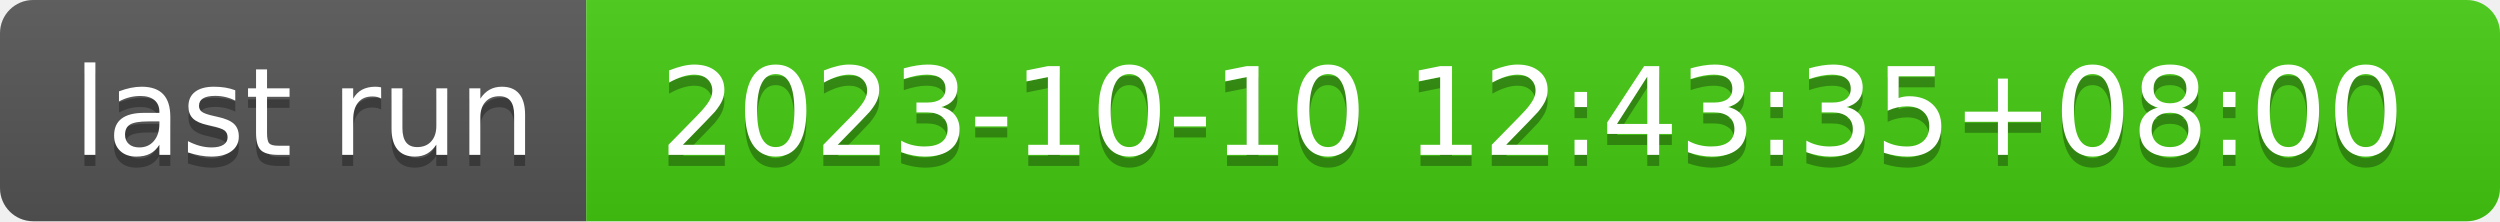
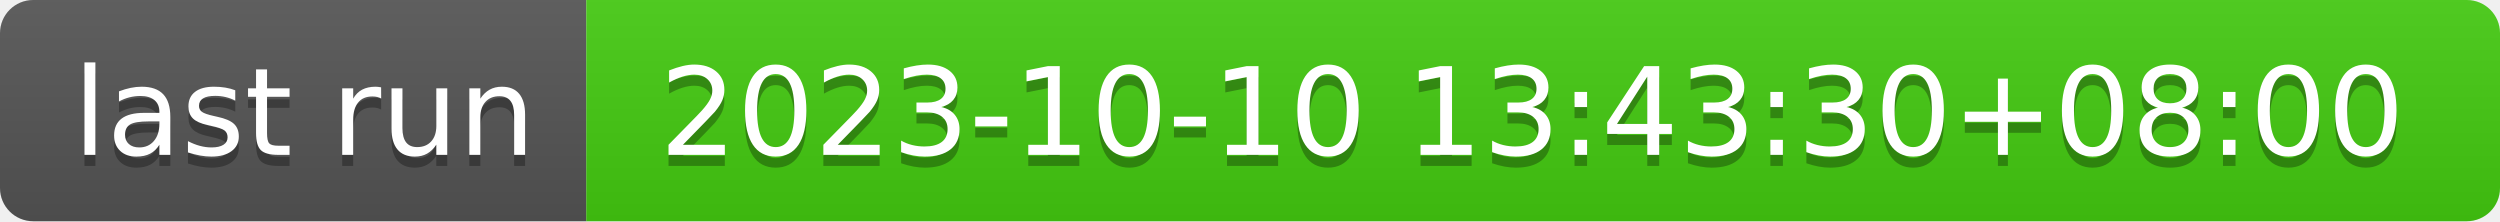
- <svg xmlns="http://www.w3.org/2000/svg" width="226" height="20" role="img" aria-label="last run: 2023-10-10 12:43:35+08:00">
+ <svg xmlns="http://www.w3.org/2000/svg" width="226" height="20" role="img" aria-label="last run: 2023-10-10 13:43:30+08:00">
  <linearGradient id="s" x2="0" y2="100%">
    <stop offset="0" stop-color="#bbb" stop-opacity=".1" />
    <stop offset="1" stop-opacity=".1" />
  </linearGradient>
  <clipPath id="r">
    <rect width="226" height="20" rx="3" fill="#fff" />
  </clipPath>
  <g clip-path="url(#r)">
    <rect width="53" height="20" fill="#555" />
    <rect x="53" width="173" height="20" fill="#4c1" />
    <rect width="226" height="20" fill="url(#s)" />
  </g>
  <g fill="#fff" text-anchor="middle" font-family="Verdana,Geneva,DejaVu Sans,sans-serif" text-rendering="geometricPrecision" font-size="110">
    <text aria-hidden="true" x="275" y="150" fill="#010101" fill-opacity=".3" transform="scale(.1)" textLength="430">last run</text>
    <text x="275" y="140" transform="scale(.1)" fill="#fff" textLength="430">last run</text>
-     <text aria-hidden="true" x="1385" y="150" fill="#010101" fill-opacity=".3" transform="scale(.1)" textLength="1630">2023-10-10 12:43:35+08:00</text>
-     <text x="1385" y="140" transform="scale(.1)" fill="#fff" textLength="1630">2023-10-10 12:43:35+08:00</text>
+     <text aria-hidden="true" x="1385" y="150" fill="#010101" fill-opacity=".3" transform="scale(.1)" textLength="1630">2023-10-10 13:43:30+08:00</text>
+     <text x="1385" y="140" transform="scale(.1)" fill="#fff" textLength="1630">2023-10-10 13:43:30+08:00</text>
  </g>
</svg>
